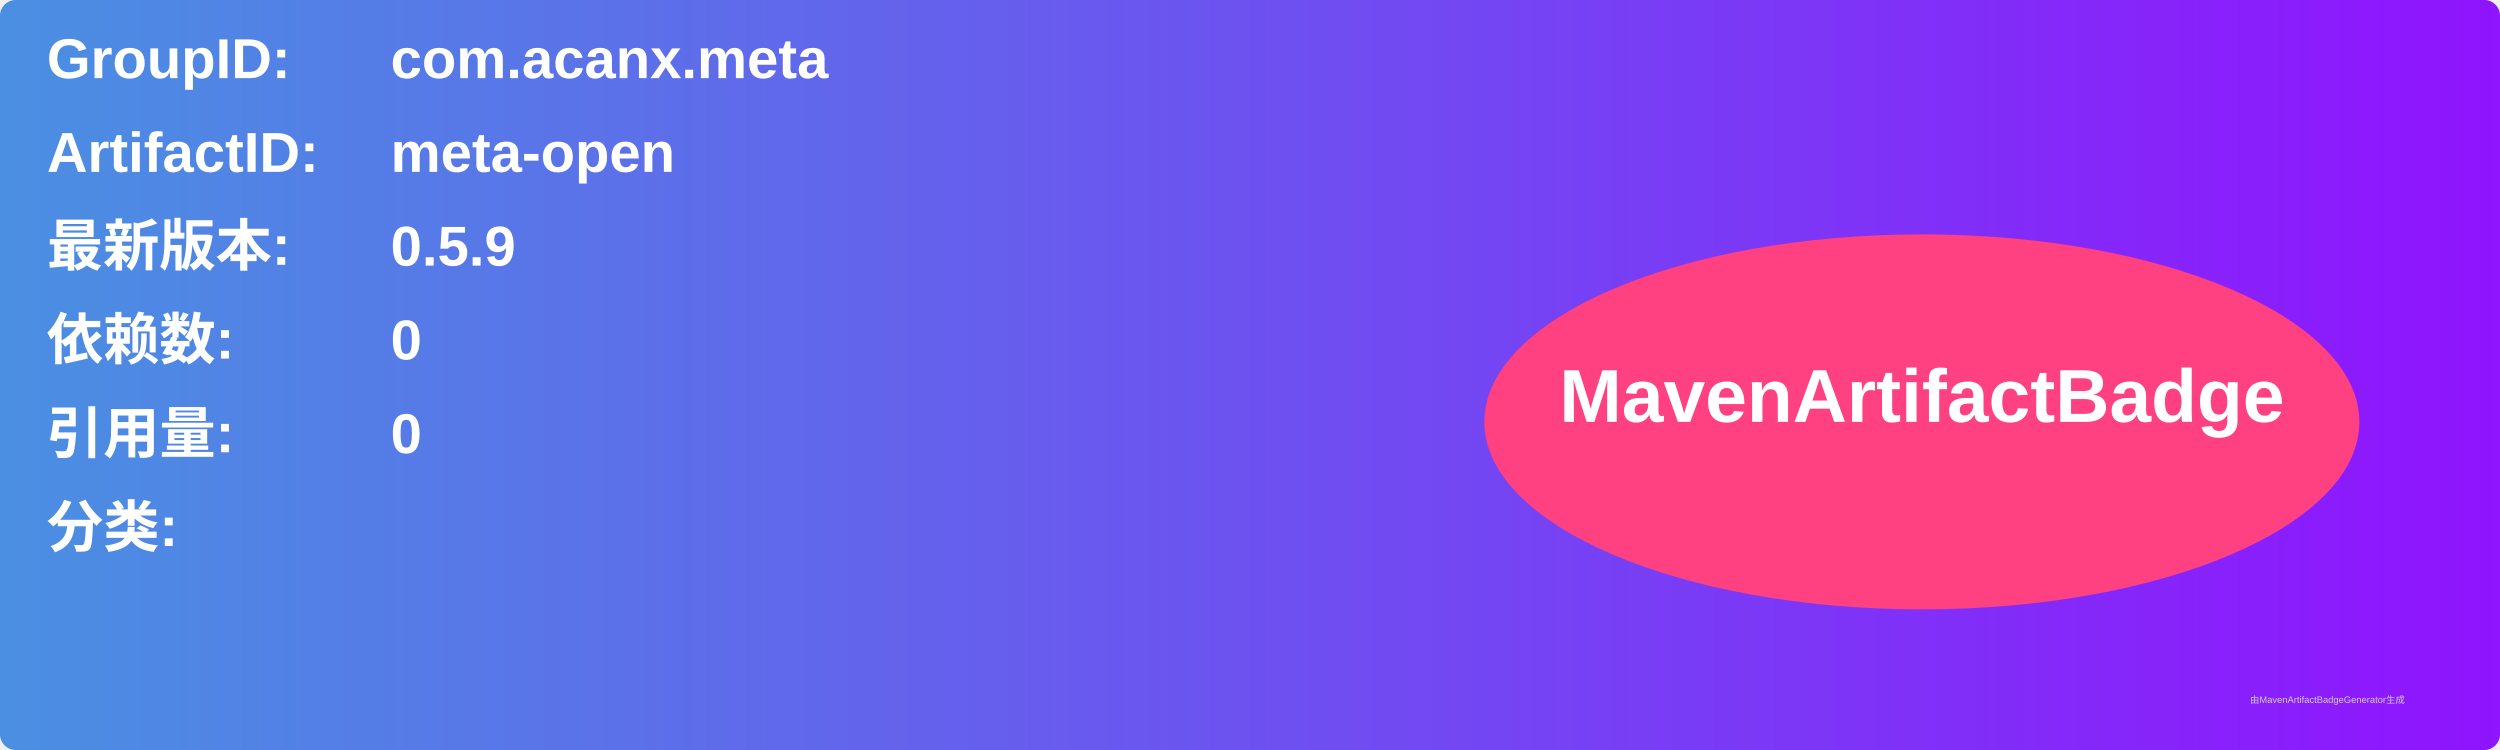
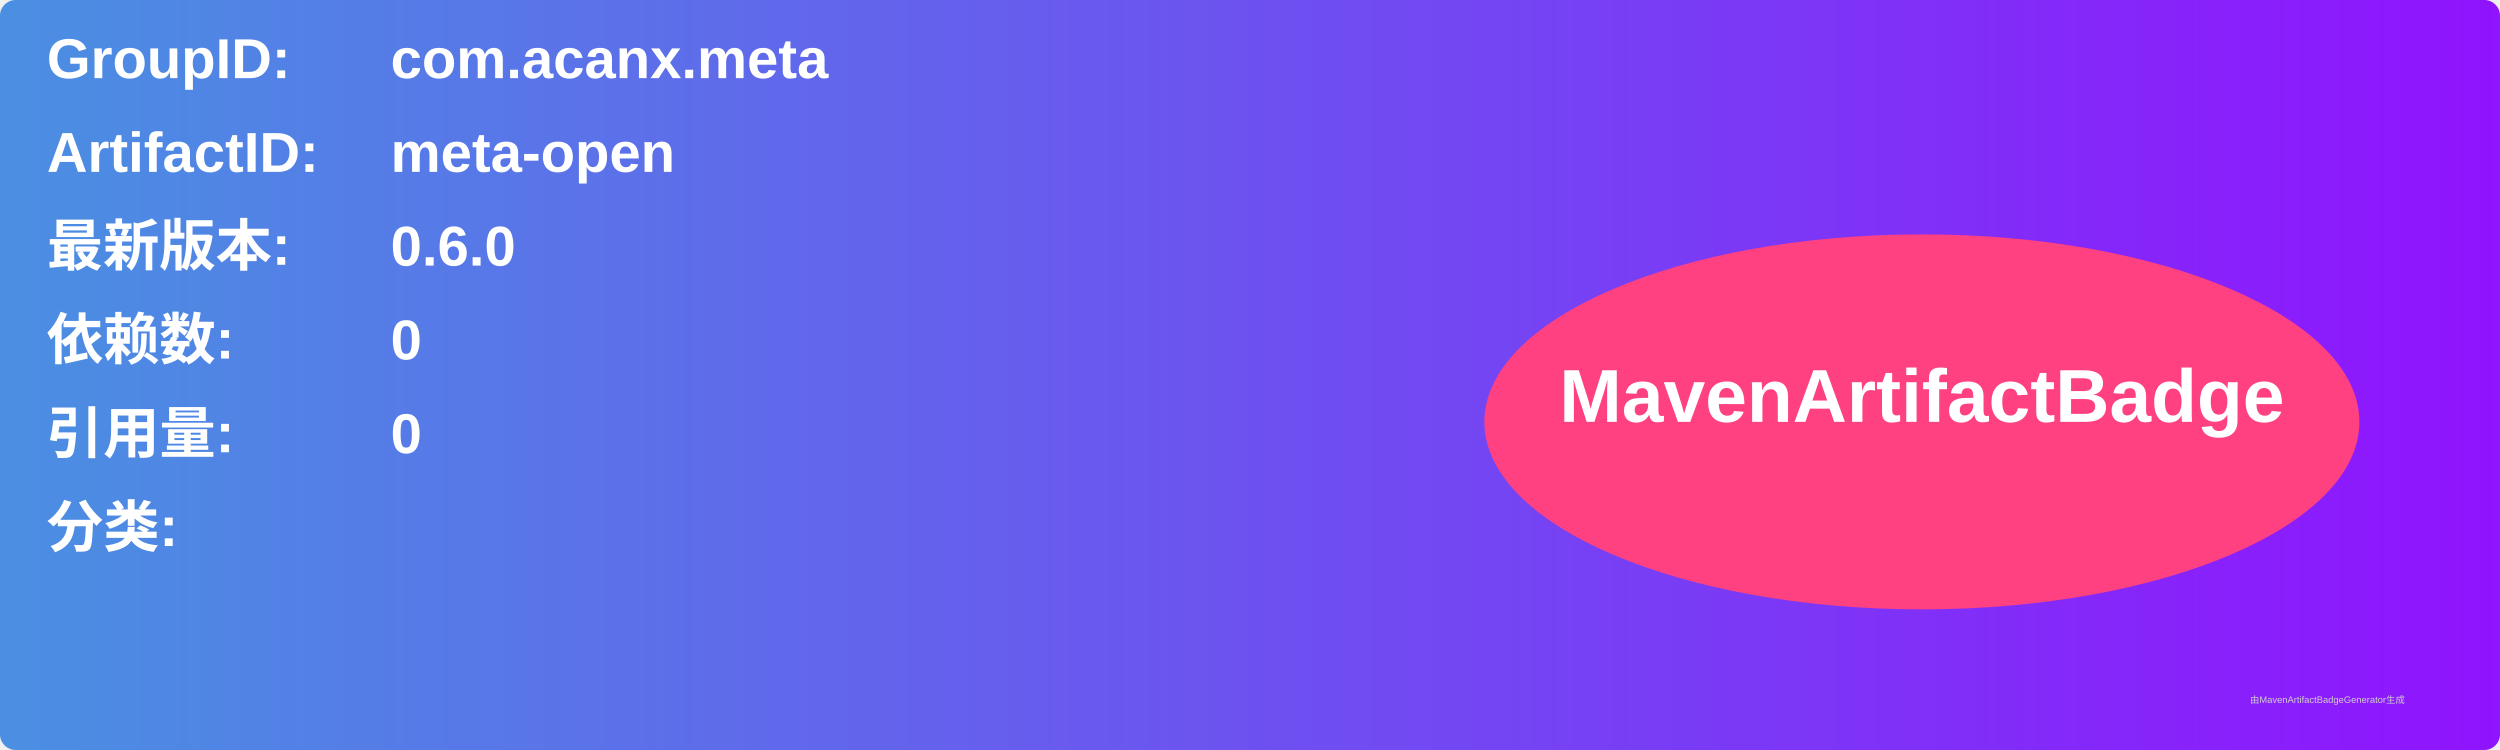
<svg xmlns="http://www.w3.org/2000/svg" width="800" height="240" viewBox="0 0 800 240">
  <linearGradient id="grad" x1="0%" y1="0%" x2="100%" y2="0%">
    <stop offset="0%" stop-color="#4a90e2" />
    <stop offset="100%" stop-color="#9013fe" />
  </linearGradient>
  <rect width="100%" height="100%" rx="5" ry="5" fill="url(#grad)" />
  <g transform="translate(15, 15)">
    <text x="0" y="10" font-family="Arial" font-size="18" fill="white" font-weight="bold" width="260">GroupID:</text>
    <text x="110" y="10" font-family="Arial" font-size="18" fill="white" font-weight="bold" width="460">com.acanx.meta</text>
    <text x="0" y="40" font-family="Arial" font-size="18" fill="white" font-weight="bold" width="260">ArtifactID:</text>
    <text x="110" y="40" font-family="Arial" font-size="18" fill="white" font-weight="bold" width="460">meta-open</text>
    <text x="0" y="70" font-family="Arial" font-size="18" fill="white" font-weight="bold">最新版本:</text>
    <text x="110" y="70" font-family="Arial" font-size="18" fill="white" font-weight="bold">
-       <tspan font-weight="bold">0.5.9</tspan>
+       <tspan font-weight="bold">0.6.0</tspan>
    </text>
    <text x="0" y="100" font-family="Arial" font-size="18" fill="white" font-weight="bold">依赖数: </text>
    <text x="110" y="100" font-family="Arial" font-size="18" fill="white">
      <tspan font-weight="bold">0</tspan>
    </text>
    <text x="0" y="130" font-family="Arial" font-size="18" fill="white" font-weight="bold">引用量: </text>
    <text x="110" y="130" font-family="Arial" font-size="18" fill="white">
      <tspan font-weight="bold">0</tspan>
    </text>
    <text x="0" y="160" font-family="Arial" font-size="18" fill="white" font-weight="bold">分类:</text>
    <text x="10" y="190" font-family="Arial" font-size="10" fill="white">
      <tspan font-weight="bold" />
    </text>
    <ellipse cx="600" cy="120" rx="140" ry="60" fill="#ff4081" />
    <text x="600" y="120" text-anchor="middle" font-family="Arial" font-size="24" fill="white" font-weight="bold">MavenArtifactBadge</text>
  </g>
  <text x="720" y="225" font-family="Arial" font-size="3" fill="#d0d0d0">由MavenArtifactBadgeGenerator生成</text>
</svg>
